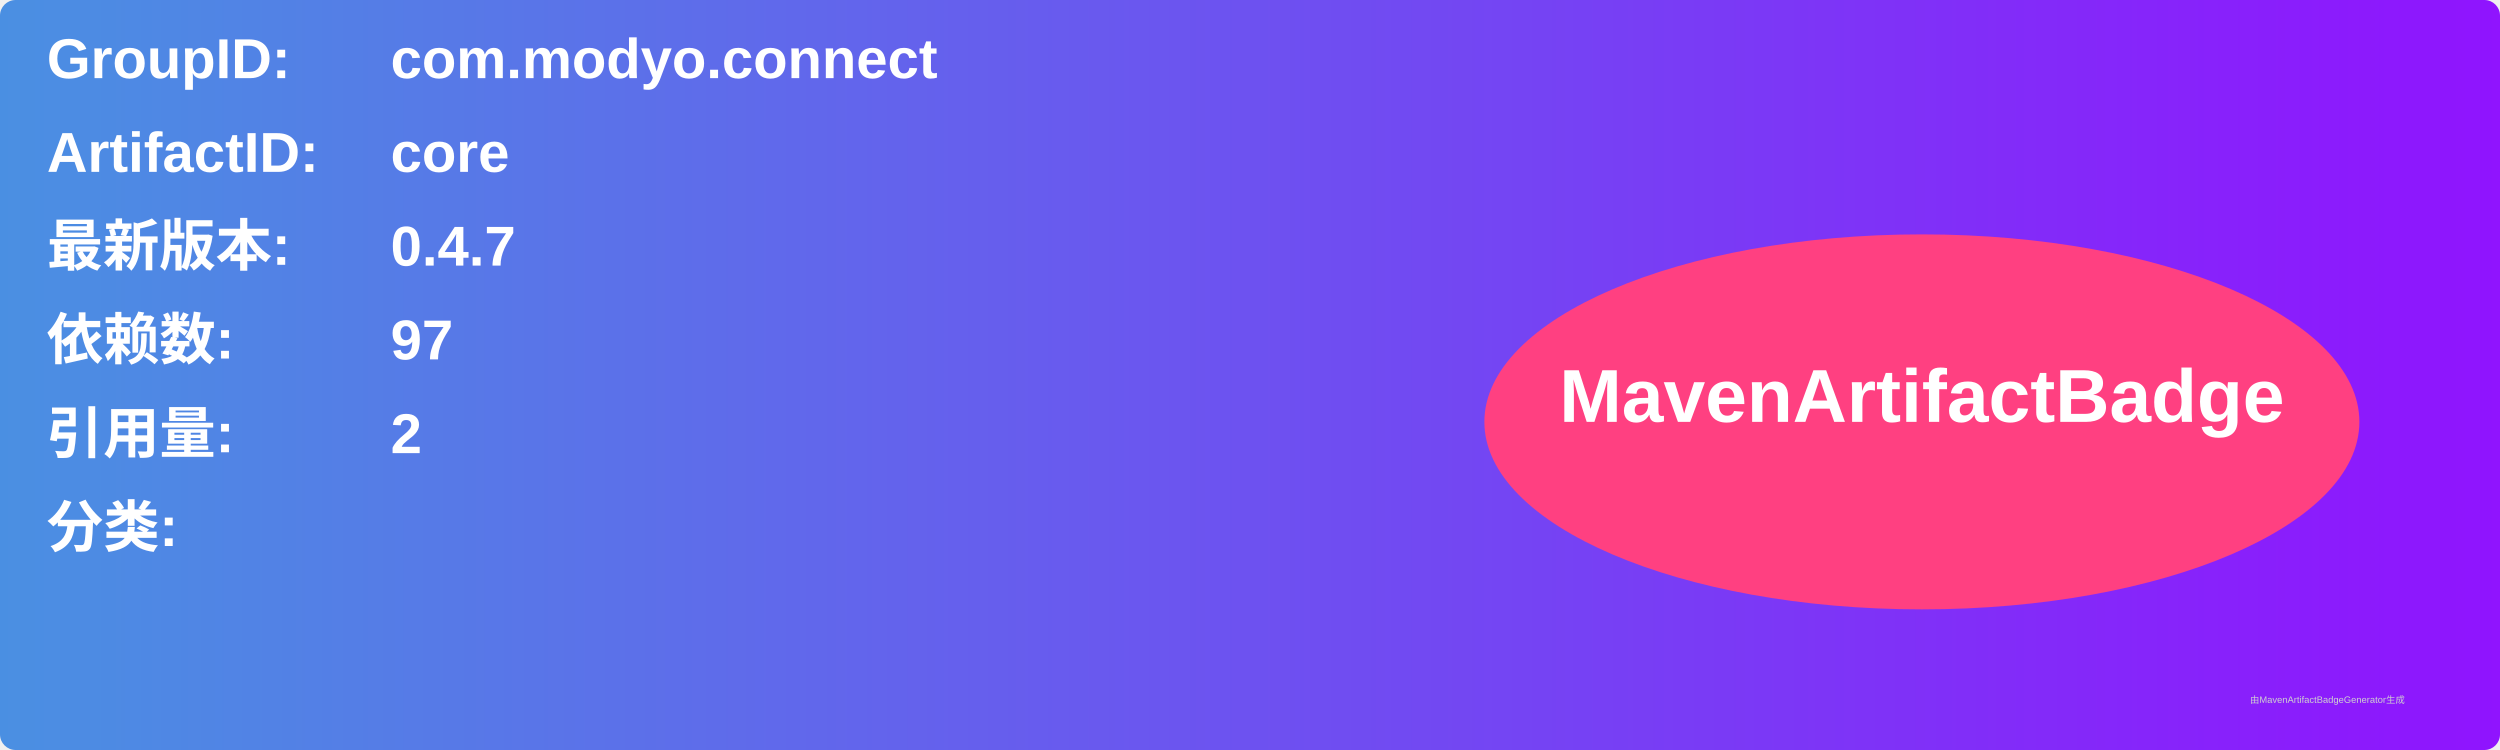
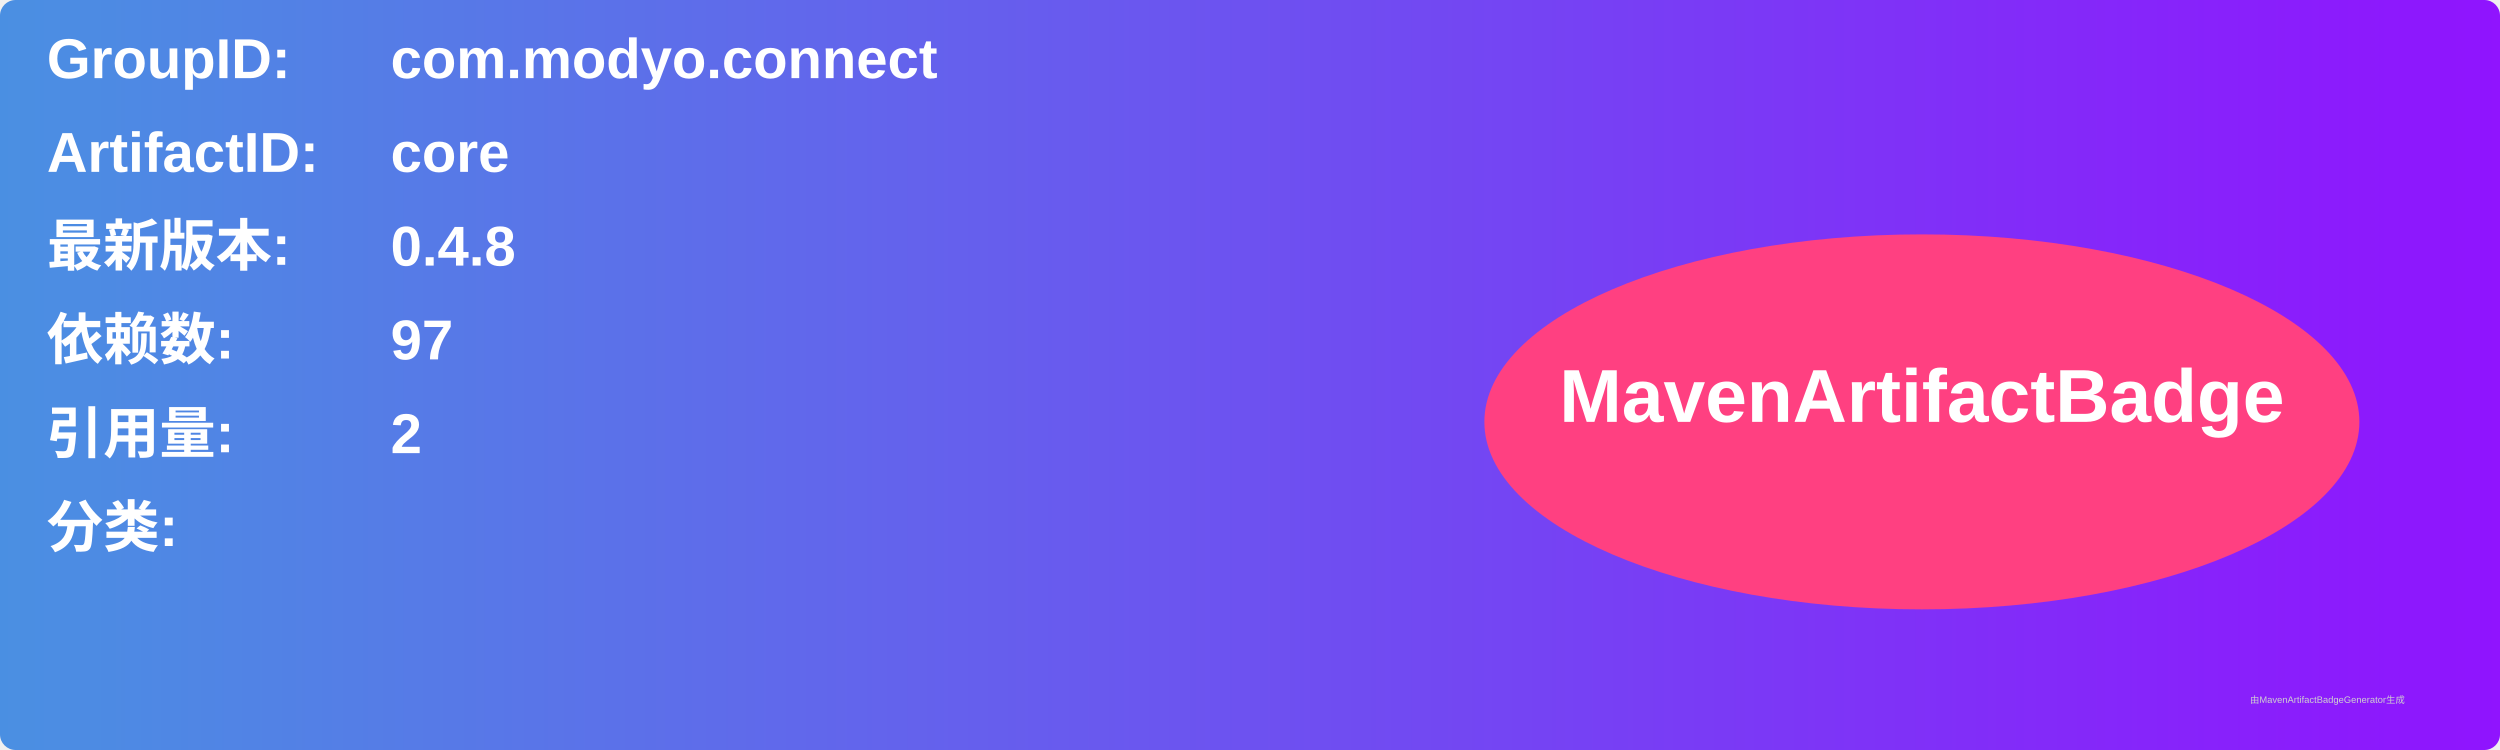
<svg xmlns="http://www.w3.org/2000/svg" width="800" height="240" viewBox="0 0 800 240">
  <linearGradient id="grad" x1="0%" y1="0%" x2="100%" y2="0%">
    <stop offset="0%" stop-color="#4a90e2" />
    <stop offset="100%" stop-color="#9013fe" />
  </linearGradient>
  <rect width="100%" height="100%" rx="5" ry="5" fill="url(#grad)" />
  <g transform="translate(15, 15)">
    <text x="0" y="10" font-family="Arial" font-size="18" fill="white" font-weight="bold" width="260">GroupID:</text>
    <text x="110" y="10" font-family="Arial" font-size="18" fill="white" font-weight="bold" width="460">com.modyo.connect</text>
    <text x="0" y="40" font-family="Arial" font-size="18" fill="white" font-weight="bold" width="260">ArtifactID:</text>
    <text x="110" y="40" font-family="Arial" font-size="18" fill="white" font-weight="bold" width="460">core</text>
    <text x="0" y="70" font-family="Arial" font-size="18" fill="white" font-weight="bold">最新版本:</text>
    <text x="110" y="70" font-family="Arial" font-size="18" fill="white" font-weight="bold">
-       <tspan font-weight="bold">0.4.7</tspan>
+       <tspan font-weight="bold">0.4.8</tspan>
    </text>
    <text x="0" y="100" font-family="Arial" font-size="18" fill="white" font-weight="bold">依赖数: </text>
    <text x="110" y="100" font-family="Arial" font-size="18" fill="white">
      <tspan font-weight="bold">97</tspan>
    </text>
    <text x="0" y="130" font-family="Arial" font-size="18" fill="white" font-weight="bold">引用量: </text>
    <text x="110" y="130" font-family="Arial" font-size="18" fill="white">
      <tspan font-weight="bold">2</tspan>
    </text>
    <text x="0" y="160" font-family="Arial" font-size="18" fill="white" font-weight="bold">分类:</text>
    <text x="10" y="190" font-family="Arial" font-size="10" fill="white">
      <tspan font-weight="bold" />
    </text>
    <ellipse cx="600" cy="120" rx="140" ry="60" fill="#ff4081" />
    <text x="600" y="120" text-anchor="middle" font-family="Arial" font-size="24" fill="white" font-weight="bold">MavenArtifactBadge</text>
  </g>
  <text x="720" y="225" font-family="Arial" font-size="3" fill="#d0d0d0">由MavenArtifactBadgeGenerator生成</text>
</svg>
